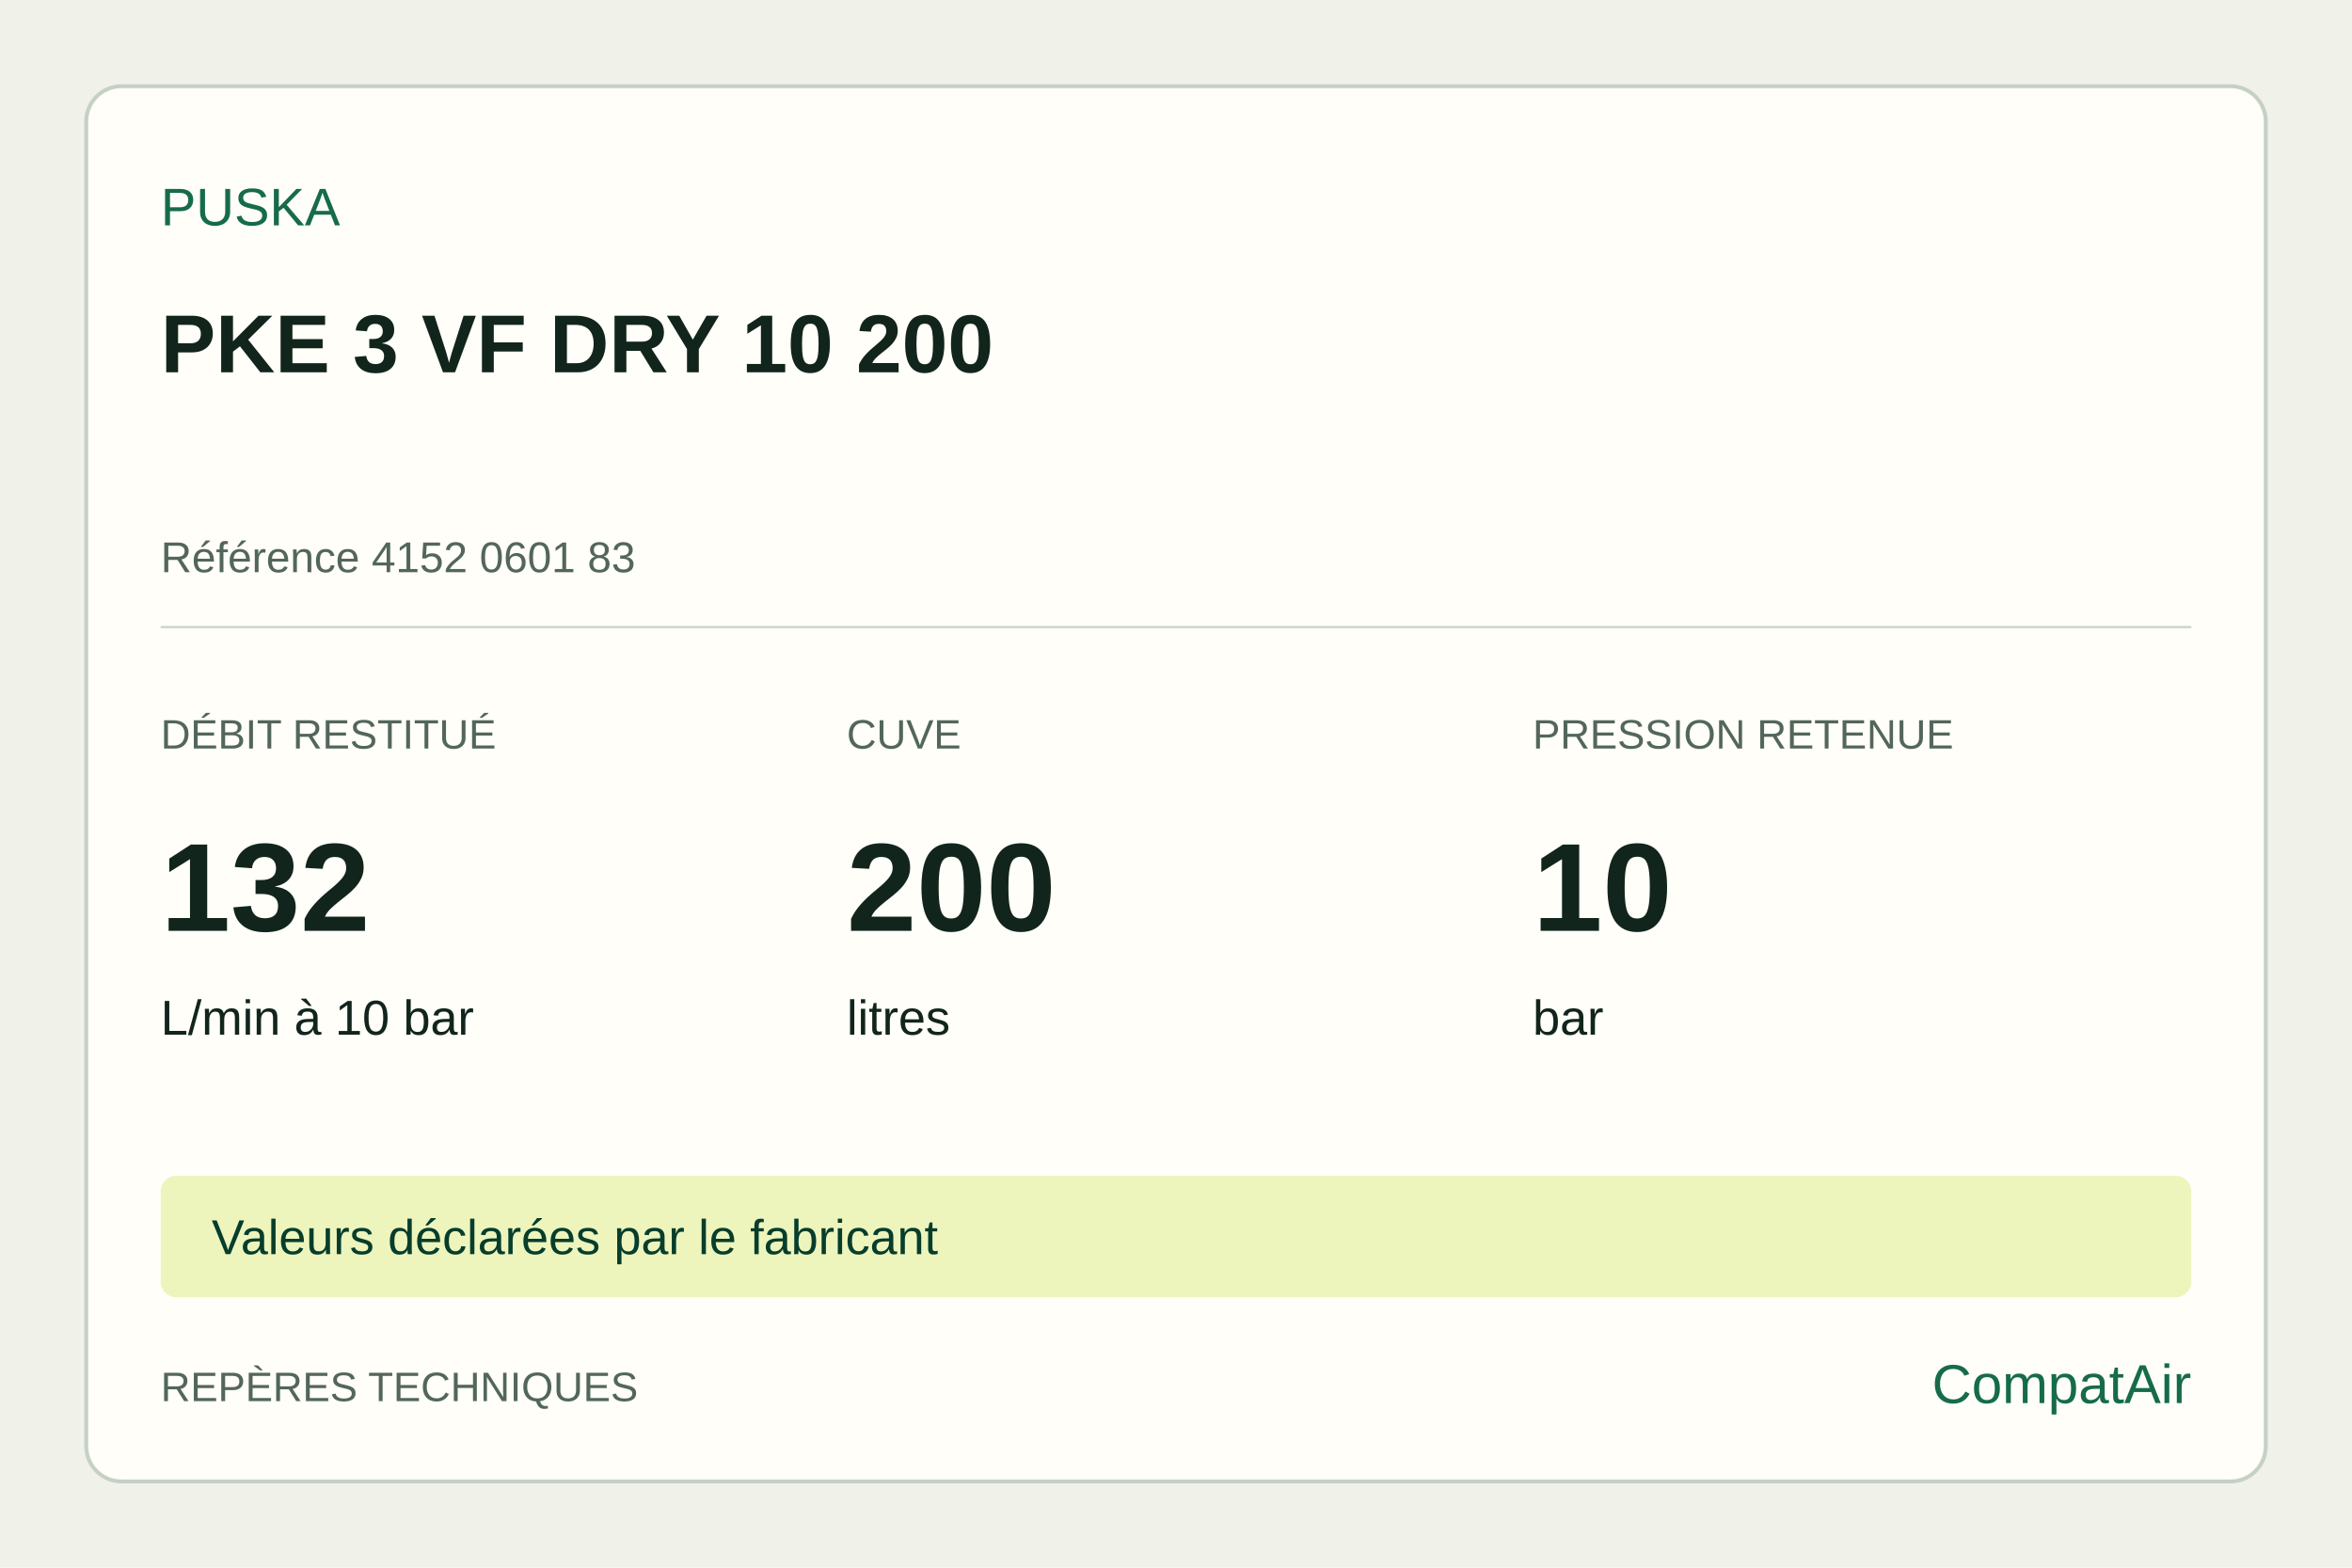
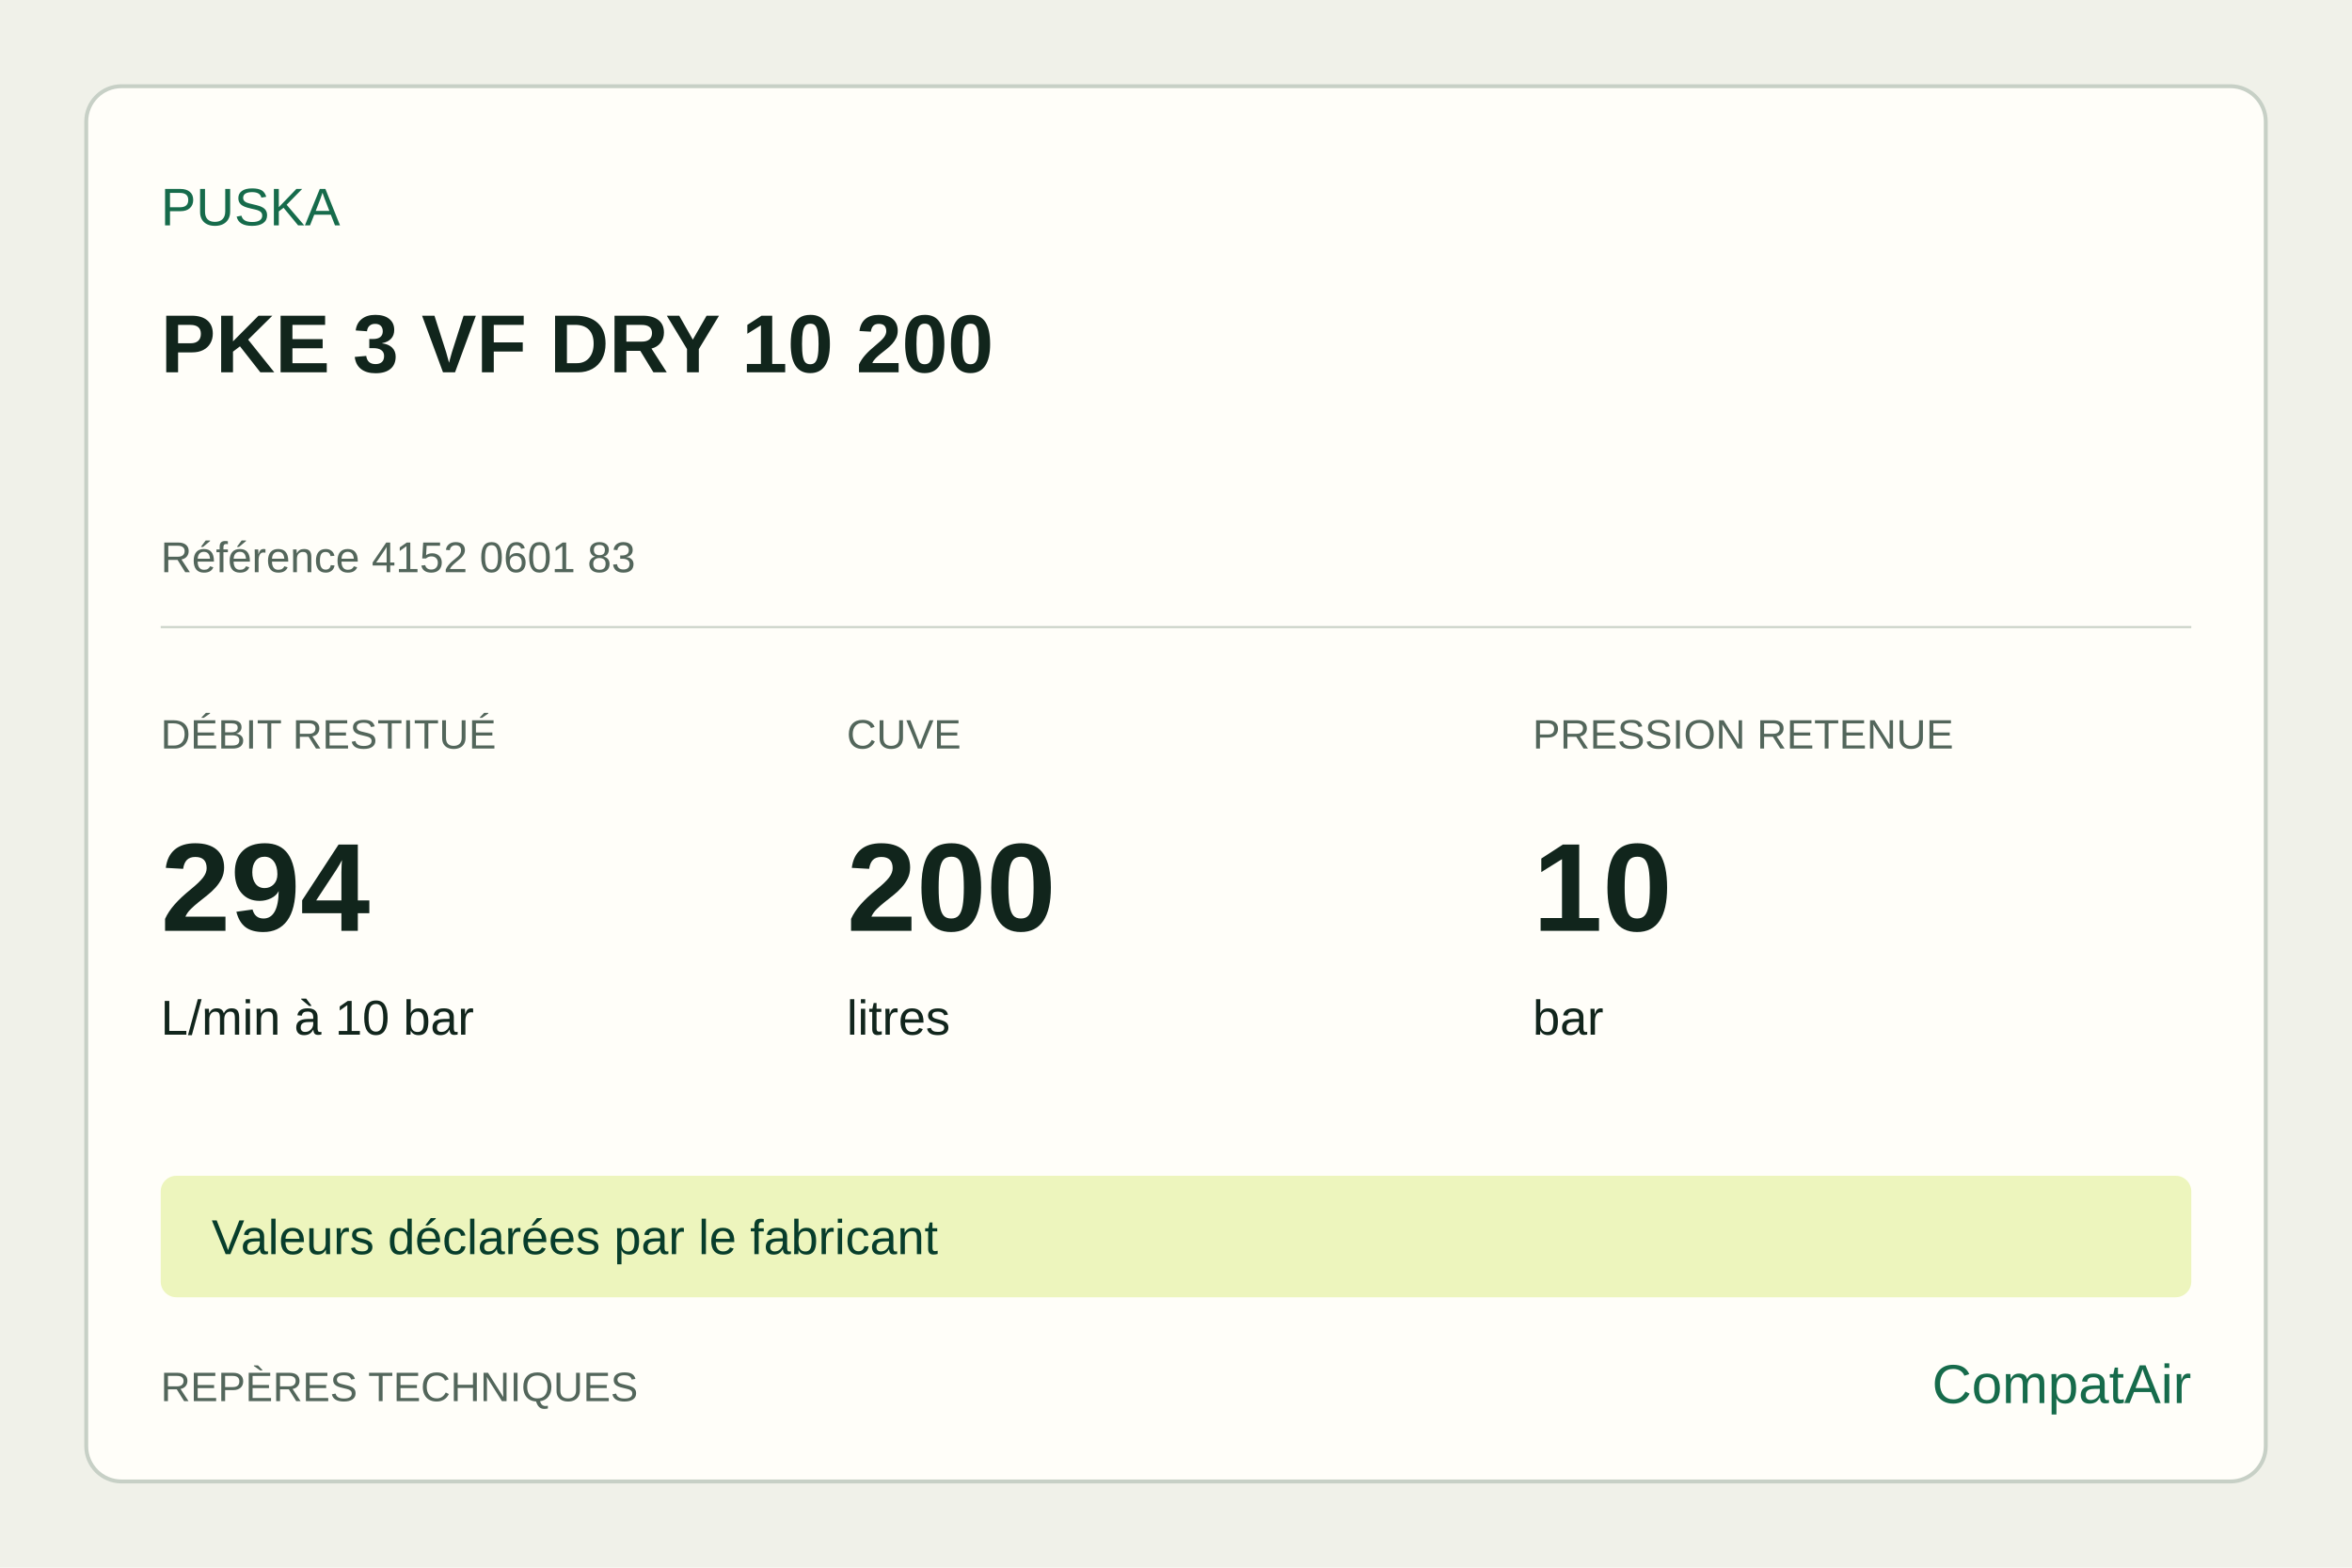
<svg xmlns="http://www.w3.org/2000/svg" width="1200" height="800" viewBox="0 0 1200 800">
  <rect width="1200" height="800" fill="#f0f1e9" />
  <rect x="44" y="44" width="1112" height="712" rx="18" fill="#fffef9" stroke="#c7d0c6" stroke-width="2" />
  <g font-family="Arial,sans-serif" fill="#11251c">
    <text x="82" y="115" font-size="27" fill="#166b4b">PUSKA</text>
    <text x="82" y="190" font-size="42" font-weight="700">PKE 3 VF DRY 10 200</text>
    <text x="82" y="292" font-size="22" fill="#53665b">Référence 4152 0601 83</text>
    <line x1="82" y1="320" x2="1118" y2="320" stroke="#c7d0c6" />
    <text x="82" y="382" font-size="21" fill="#53665b">DÉBIT RESTITUÉ</text>
-     <text x="82" y="475" font-size="64" font-weight="700">132</text>
+     <text x="82" y="475" font-size="64" font-weight="700">294</text>
    <text x="82" y="528" font-size="25">L/min à 10 bar</text>
    <text x="432" y="382" font-size="21" fill="#53665b">CUVE</text>
    <text x="432" y="475" font-size="64" font-weight="700">200</text>
    <text x="432" y="528" font-size="25">litres</text>
    <text x="782" y="382" font-size="21" fill="#53665b">PRESSION RETENUE</text>
    <text x="782" y="475" font-size="64" font-weight="700">10</text>
    <text x="782" y="528" font-size="25">bar</text>
    <rect x="82" y="600" width="1036" height="62" rx="8" fill="#edf5bd" />
    <text x="108" y="640" font-size="25" fill="#073d2b">Valeurs déclarées par le fabricant</text>
    <text x="82" y="715" font-size="21" fill="#53665b">REPÈRES TECHNIQUES</text>
    <text x="1118" y="716" text-anchor="end" font-size="28" fill="#166b4b">CompatAir</text>
  </g>
</svg>
